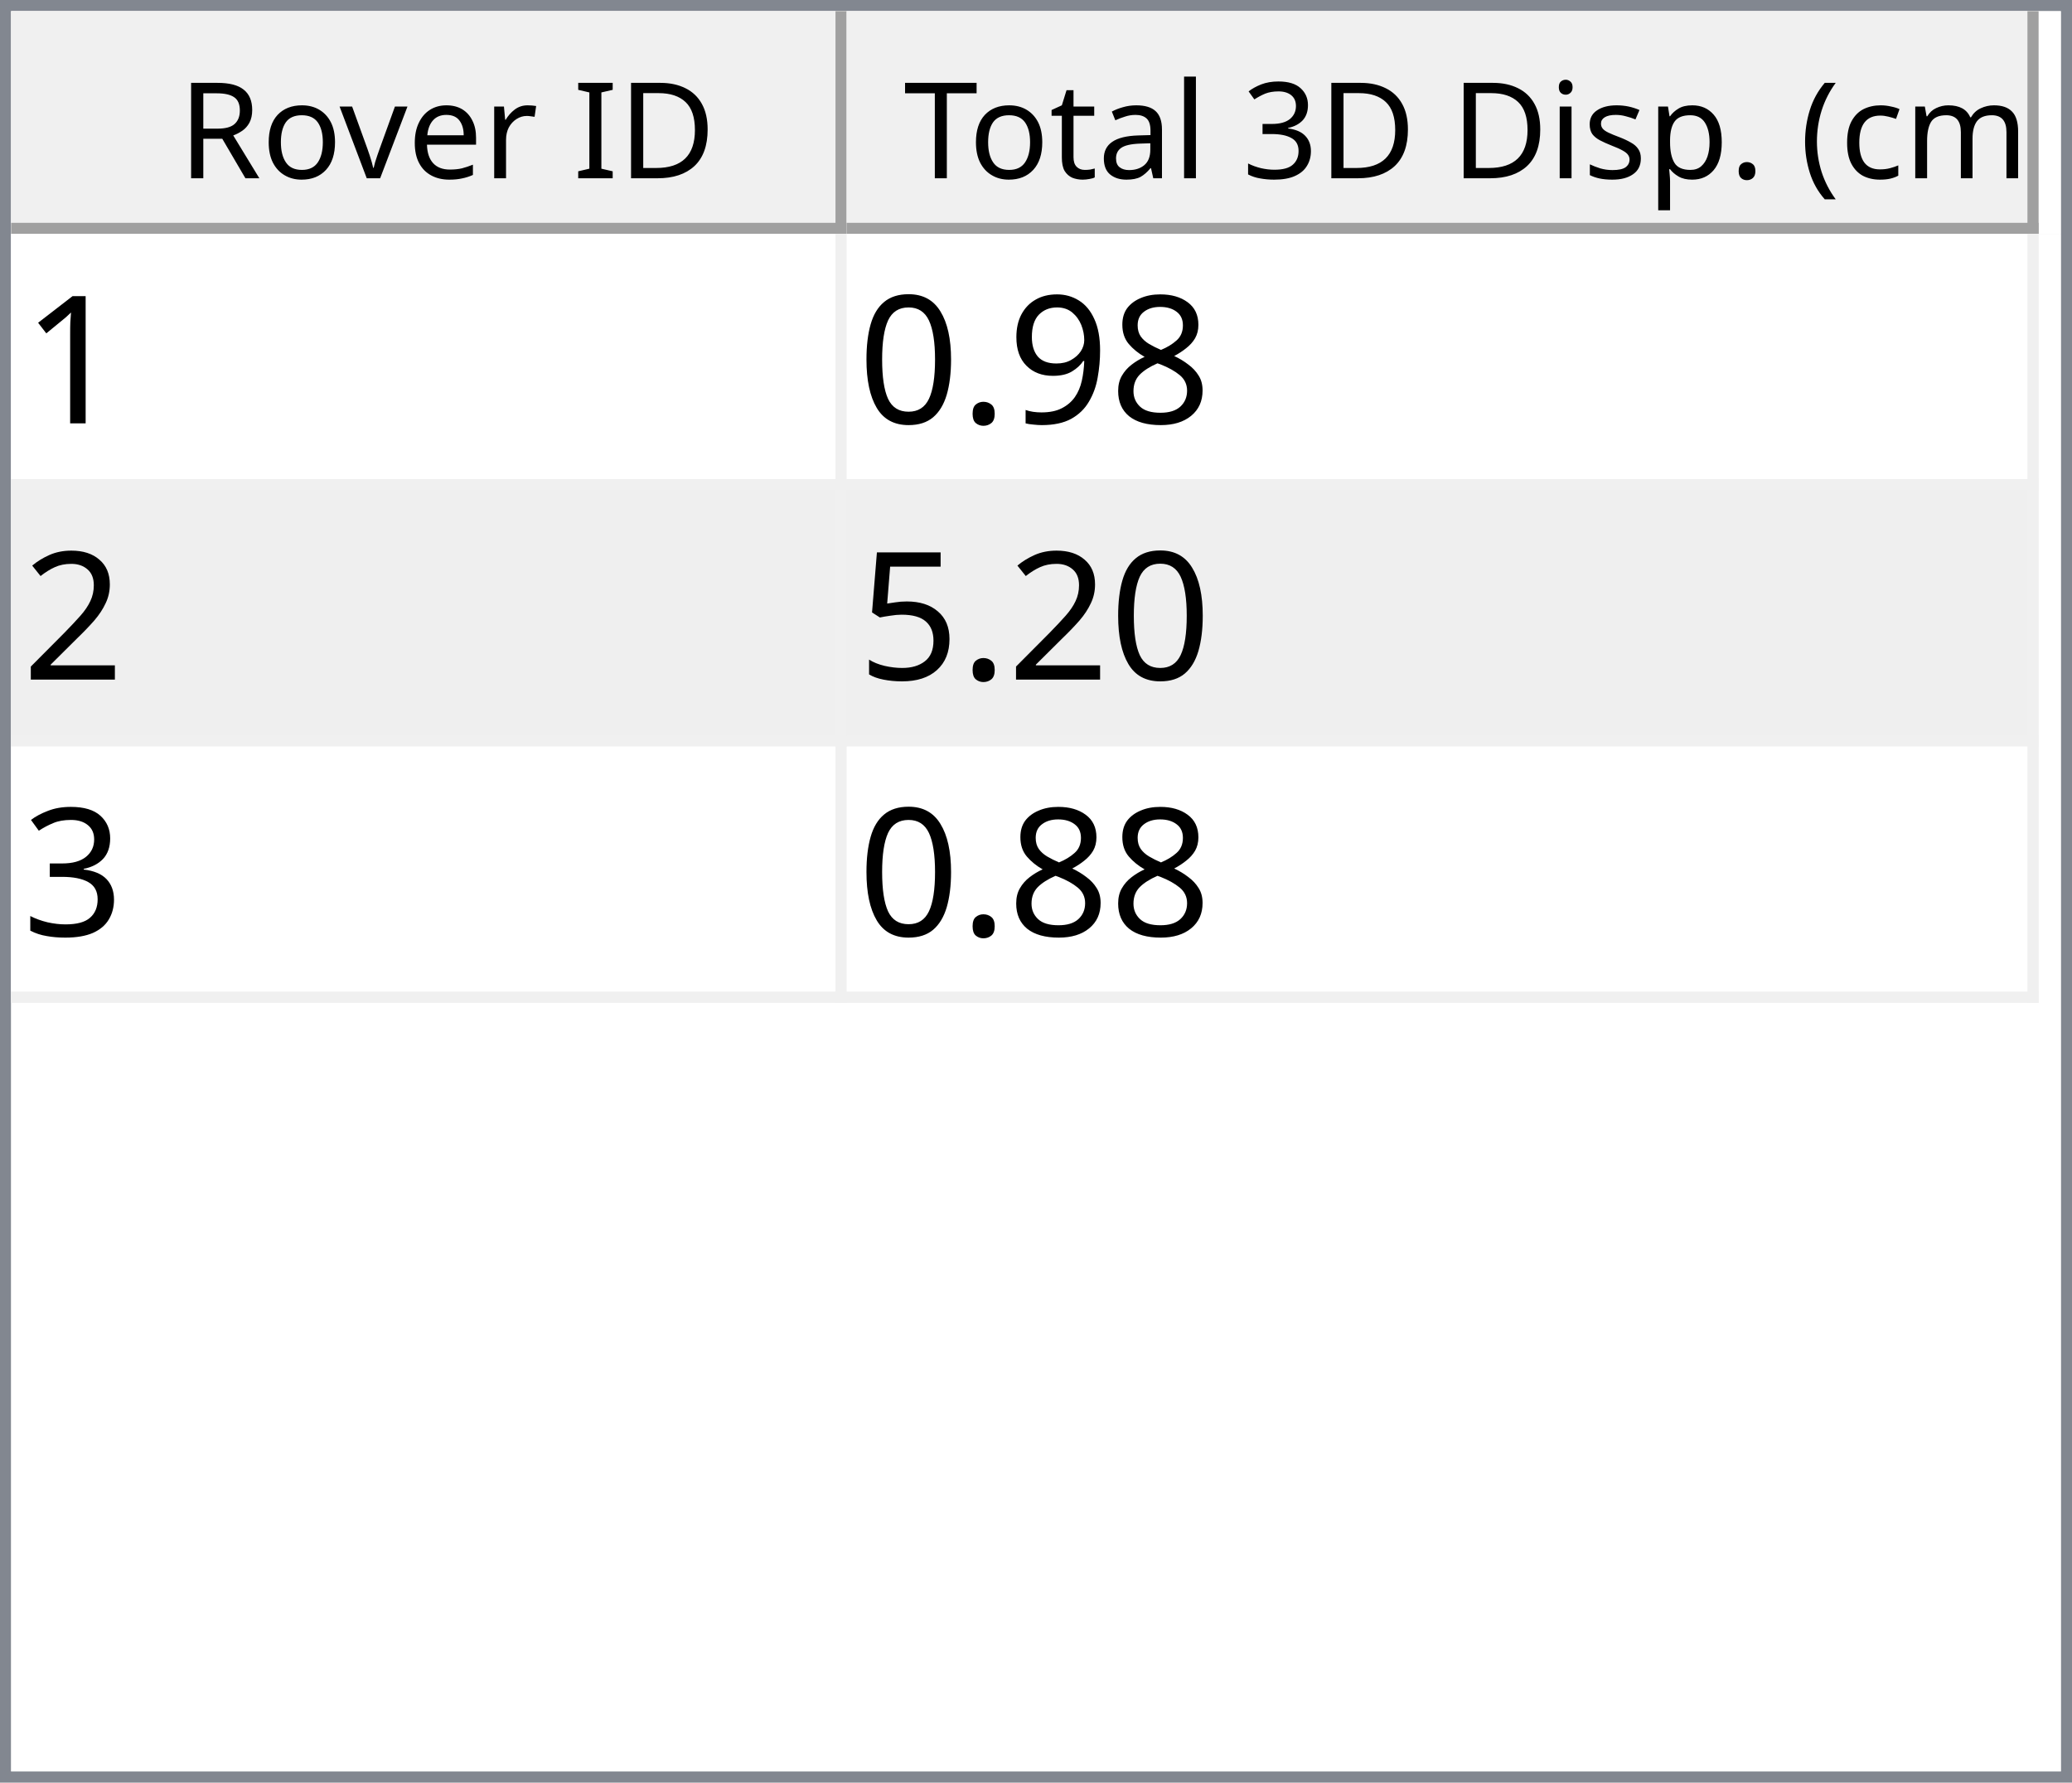
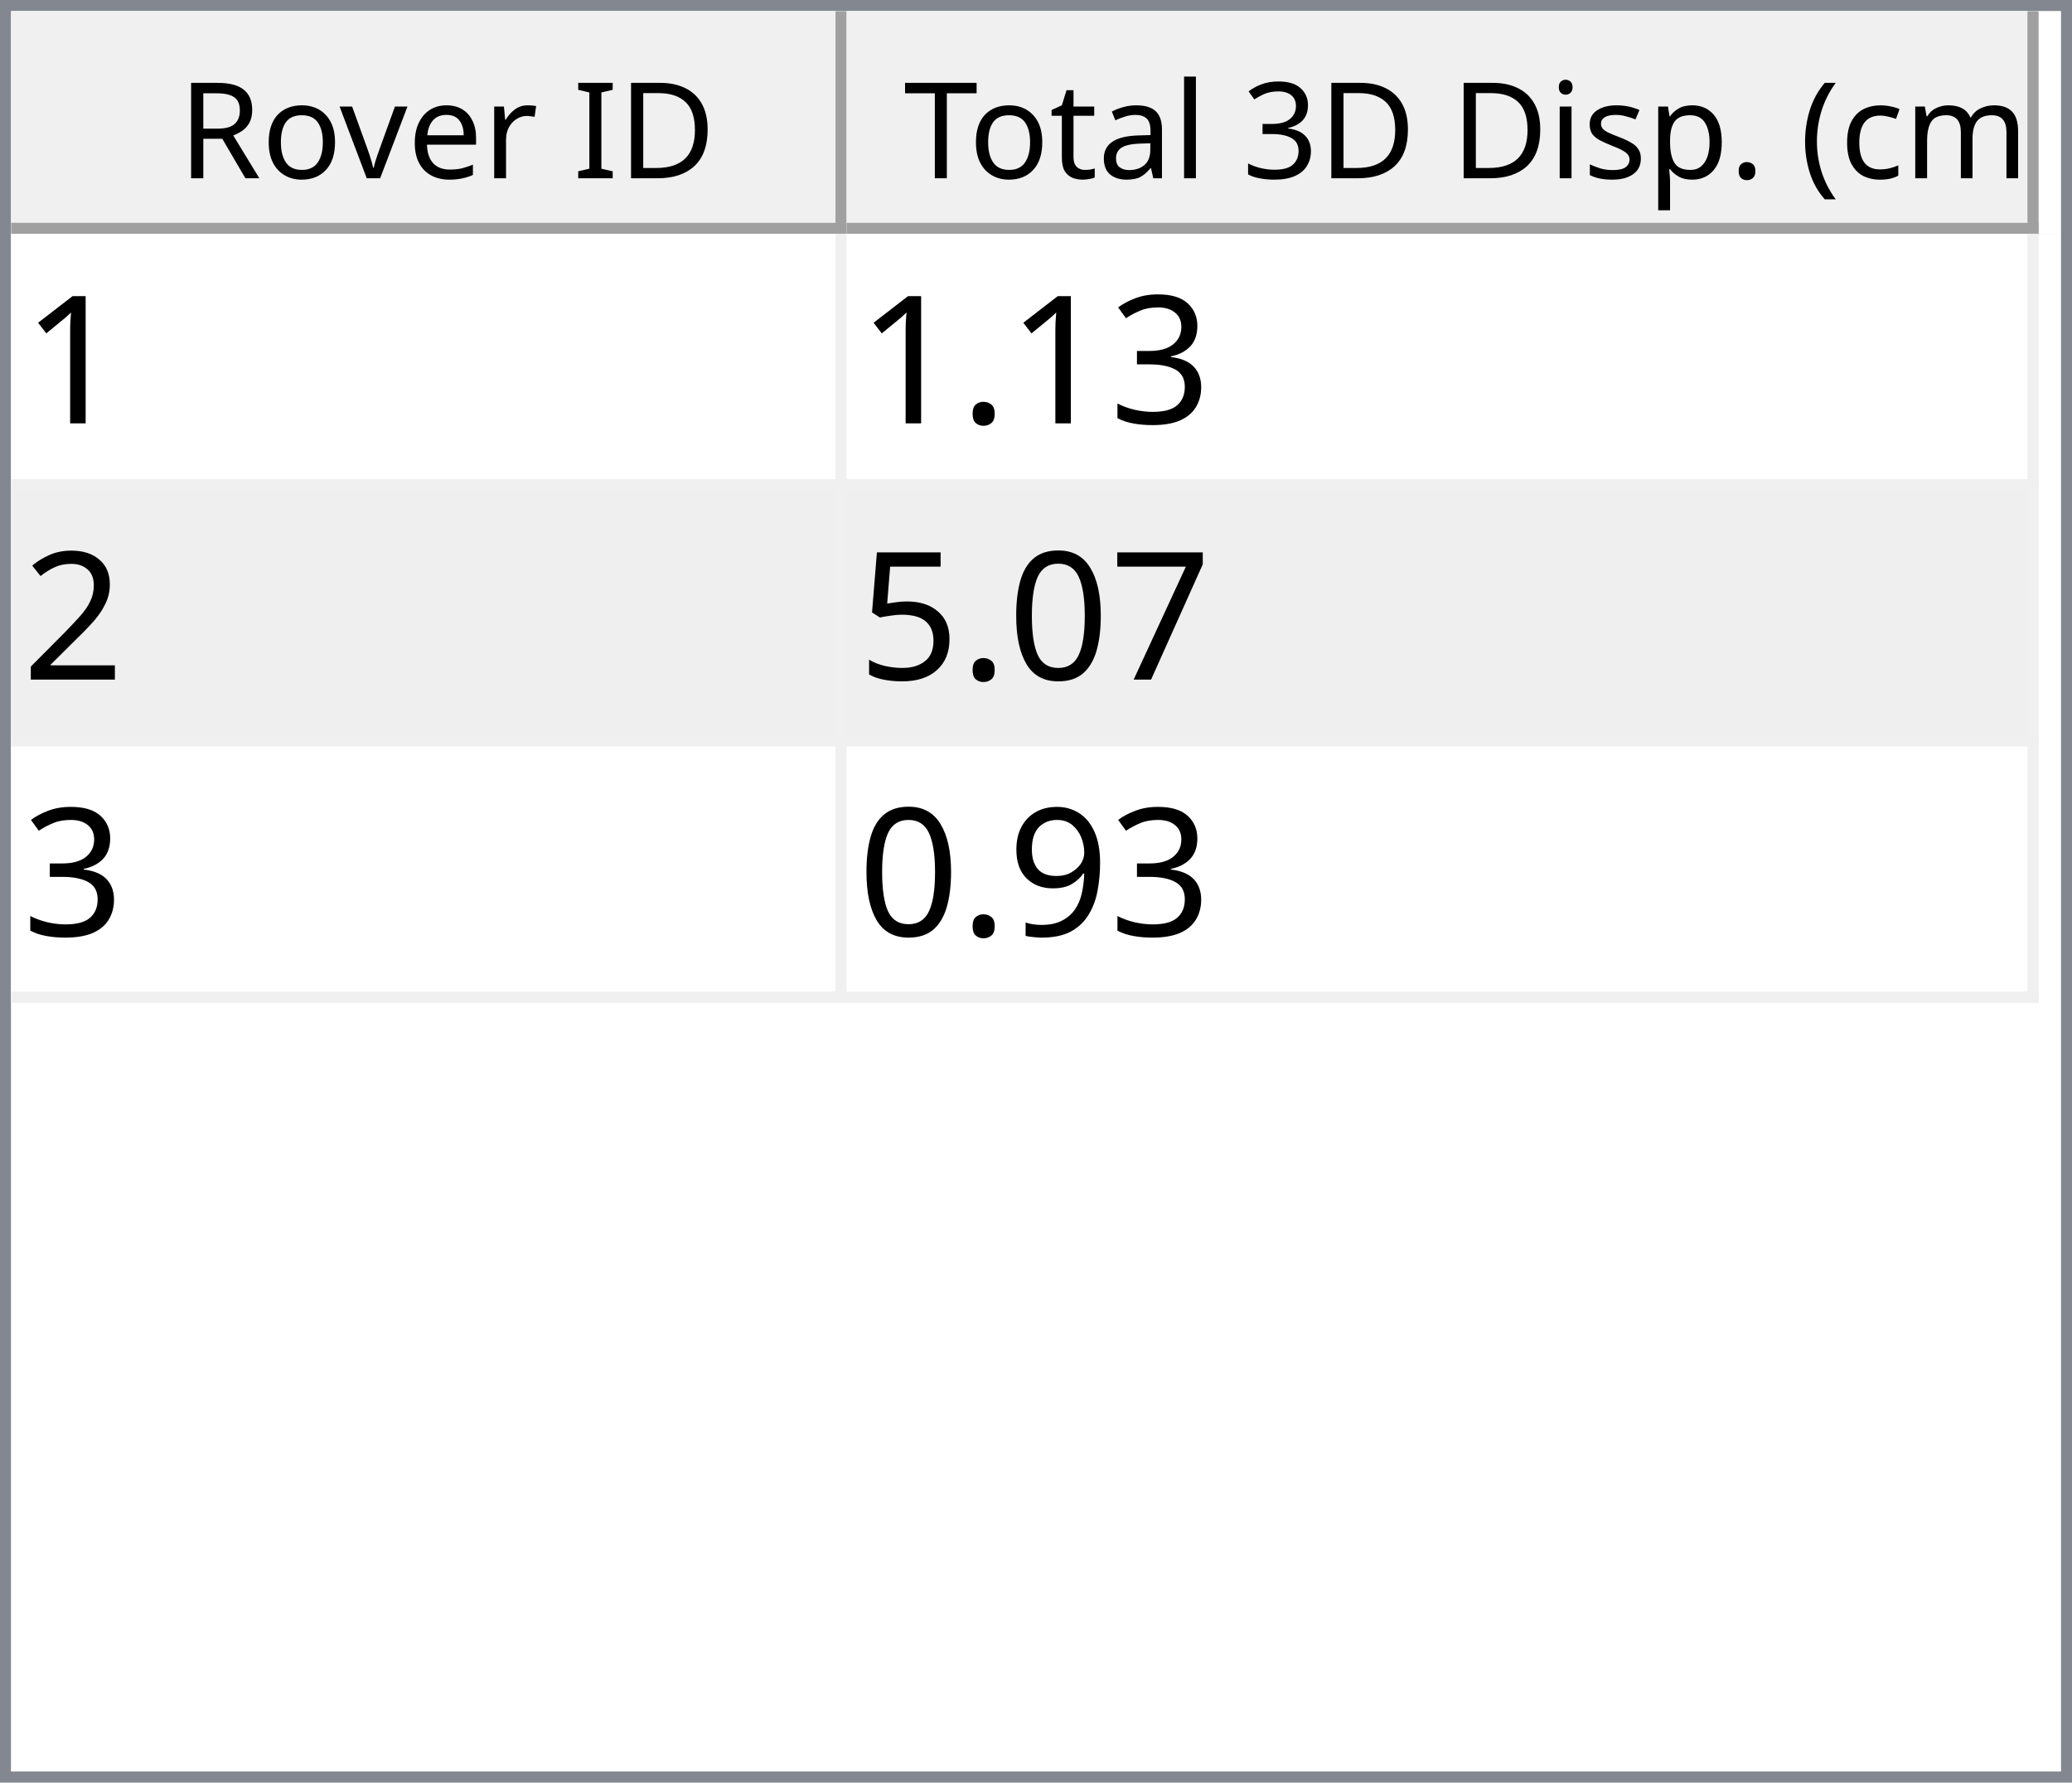
<svg xmlns="http://www.w3.org/2000/svg" style="fill-opacity:1; color-rendering:auto; color-interpolation:auto; text-rendering:auto; stroke:black; stroke-linecap:square; stroke-miterlimit:10; shape-rendering:auto; stroke-opacity:1; fill:black; stroke-dasharray:none; font-weight:normal; stroke-width:1; font-family:'Dialog'; font-style:normal; stroke-linejoin:miter; font-size:12px; stroke-dashoffset:0; image-rendering:auto;" width="186" height="160">
  <defs id="genericDefs" />
  <g>
    <defs id="defs1">
      <clipPath clipPathUnits="userSpaceOnUse" id="clipPath1">
        <path d="M0 0 L186 0 L186 160 L0 160 L0 0 Z" />
      </clipPath>
      <clipPath clipPathUnits="userSpaceOnUse" id="clipPath2">
        <path d="M0 0 L0 160 L186 160 L186 0 Z" />
      </clipPath>
      <clipPath clipPathUnits="userSpaceOnUse" id="clipPath3">
        <path d="M0 0 L0 20 L184 20 L184 0 Z" />
      </clipPath>
      <clipPath clipPathUnits="userSpaceOnUse" id="clipPath4">
        <path d="M0 0 L0 20 L75 20 L75 0 Z" />
      </clipPath>
      <clipPath clipPathUnits="userSpaceOnUse" id="clipPath5">
        <path d="M1 1 L1 19 L74 19 L74 1 Z" />
      </clipPath>
      <clipPath clipPathUnits="userSpaceOnUse" id="clipPath6">
        <path d="M0 0 L0 18 L73 18 L73 0 Z" />
      </clipPath>
      <clipPath clipPathUnits="userSpaceOnUse" id="clipPath7">
        <path d="M-0.5 -0.5 L-0.5 19.5 L74.5 19.5 L74.5 -0.5 Z" />
      </clipPath>
      <clipPath clipPathUnits="userSpaceOnUse" id="clipPath8">
        <path d="M0 0 L0 20 L107 20 L107 0 Z" />
      </clipPath>
      <clipPath clipPathUnits="userSpaceOnUse" id="clipPath9">
        <path d="M1 1 L1 19 L106 19 L106 1 Z" />
      </clipPath>
      <clipPath clipPathUnits="userSpaceOnUse" id="clipPath10">
        <path d="M0 0 L0 18 L105 18 L105 0 Z" />
      </clipPath>
      <clipPath clipPathUnits="userSpaceOnUse" id="clipPath11">
        <path d="M-0.5 -0.5 L-0.5 19.5 L106.5 19.5 L106.5 -0.5 Z" />
      </clipPath>
      <clipPath clipPathUnits="userSpaceOnUse" id="clipPath12">
        <path d="M0 0 L0 138 L184 138 L184 0 Z" />
      </clipPath>
      <clipPath clipPathUnits="userSpaceOnUse" id="clipPath13">
        <path d="M0 0 L0 69 L182 69 L182 0 Z" />
      </clipPath>
      <clipPath clipPathUnits="userSpaceOnUse" id="clipPath14">
        <path d="M-0.5 -0.5 L-0.5 68.5 L181.5 68.5 L181.5 -0.5 Z" />
      </clipPath>
      <clipPath clipPathUnits="userSpaceOnUse" id="clipPath15">
        <path d="M0 0 L0 22 L74 22 L74 0 Z" />
      </clipPath>
      <clipPath clipPathUnits="userSpaceOnUse" id="clipPath16">
        <path d="M0 0 L0 22 L106 22 L106 0 Z" />
      </clipPath>
      <font horiz-adv-x="64.551" id="font1">
        <font-face ascent="107.91" descent="25.098" units-per-em="100" style="font-style:normal; font-family:Segoe UI; font-weight:normal;" />
        <missing-glyph horiz-adv-x="64.551" d="M8.109 0 L8.109 68.266 L56.453 68.266 L56.453 0 L8.109 0 ZM15.328 7.234 L49.219 7.234 L49.219 61.031 L15.328 61.031 L15.328 7.234 Z" />
        <glyph unicode="D" horiz-adv-x="70.117" d="M9.188 0 L9.188 70.016 L28.516 70.016 Q65.531 70.016 65.531 35.891 Q65.531 19.672 55.25 9.836 Q44.969 0 27.734 0 L9.188 0 ZM17.391 62.594 L17.391 7.422 L27.828 7.422 Q41.609 7.422 49.273 14.797 Q56.938 22.172 56.938 35.688 Q56.938 62.594 28.328 62.594 L17.391 62.594 Z" />
        <glyph unicode="I" horiz-adv-x="26.611" d="M17.391 0 L9.188 0 L9.188 70.016 L17.391 70.016 L17.391 0 Z" />
        <glyph unicode=" " horiz-adv-x="27.393" d="" />
        <glyph unicode="r" horiz-adv-x="34.766" d="M34.188 41.891 Q32.078 43.5 28.125 43.5 Q23 43.5 19.555 38.672 Q16.109 33.844 16.109 25.484 L16.109 0 L8.109 0 L8.109 50 L16.109 50 L16.109 39.703 L16.312 39.703 Q18.016 44.969 21.531 47.922 Q25.047 50.875 29.391 50.875 Q32.516 50.875 34.188 50.203 L34.188 41.891 Z" />
        <glyph unicode="e" horiz-adv-x="52.295" d="M48.297 23 L12.984 23 Q13.188 14.656 17.484 10.109 Q21.781 5.562 29.297 5.562 Q37.75 5.562 44.828 11.141 L44.828 3.609 Q38.234 -1.172 27.391 -1.172 Q16.797 -1.172 10.742 5.641 Q4.688 12.453 4.688 24.812 Q4.688 36.469 11.305 43.82 Q17.922 51.172 27.734 51.172 Q37.547 51.172 42.922 44.828 Q48.297 38.484 48.297 27.203 L48.297 23 ZM40.094 29.781 Q40.047 36.719 36.75 40.578 Q33.453 44.438 27.594 44.438 Q21.922 44.438 17.969 40.383 Q14.016 36.328 13.094 29.781 L40.094 29.781 Z" />
        <glyph unicode="v" horiz-adv-x="47.9" d="M47.406 50 L27.484 0 L19.625 0 L0.688 50 L9.469 50 L22.172 13.672 Q23.578 9.672 23.922 6.688 L24.125 6.688 Q24.609 10.453 25.688 13.484 L38.969 50 L47.406 50 Z" />
        <glyph unicode="o" horiz-adv-x="58.594" d="M29 -1.172 Q17.922 -1.172 11.305 5.836 Q4.688 12.844 4.688 24.422 Q4.688 37.016 11.57 44.094 Q18.453 51.172 30.172 51.172 Q41.359 51.172 47.633 44.289 Q53.906 37.406 53.906 25.203 Q53.906 13.234 47.141 6.031 Q40.375 -1.172 29 -1.172 ZM29.594 44.438 Q21.875 44.438 17.383 39.188 Q12.891 33.938 12.891 24.703 Q12.891 15.828 17.43 10.695 Q21.969 5.562 29.594 5.562 Q37.359 5.562 41.531 10.594 Q45.703 15.625 45.703 24.906 Q45.703 34.281 41.531 39.359 Q37.359 44.438 29.594 44.438 Z" />
        <glyph unicode="R" horiz-adv-x="59.814" d="M59.375 0 L49.609 0 L37.891 19.625 Q36.281 22.359 34.766 24.289 Q33.25 26.219 31.664 27.438 Q30.078 28.656 28.25 29.219 Q26.422 29.781 24.125 29.781 L17.391 29.781 L17.391 0 L9.188 0 L9.188 70.016 L30.078 70.016 Q34.672 70.016 38.555 68.867 Q42.438 67.719 45.289 65.375 Q48.141 63.031 49.758 59.547 Q51.375 56.062 51.375 51.375 Q51.375 47.703 50.273 44.656 Q49.172 41.609 47.148 39.211 Q45.125 36.812 42.266 35.133 Q39.406 33.453 35.844 32.516 L35.844 32.328 Q37.594 31.547 38.891 30.547 Q40.188 29.547 41.359 28.18 Q42.531 26.812 43.68 25.078 Q44.828 23.344 46.234 21.047 L59.375 0 ZM17.391 62.594 L17.391 37.203 L28.516 37.203 Q31.594 37.203 34.203 38.133 Q36.812 39.062 38.719 40.797 Q40.625 42.531 41.703 45.047 Q42.781 47.562 42.781 50.688 Q42.781 56.297 39.141 59.445 Q35.5 62.594 28.609 62.594 L17.391 62.594 Z" />
        <glyph unicode=")" horiz-adv-x="30.176" d="M8.297 -15.922 L1.172 -15.922 Q16.406 2.344 16.406 26.812 Q16.406 51.469 1.078 70.016 L8.297 70.016 Q23.531 52.156 23.531 26.703 Q23.531 1.375 8.297 -15.922 Z" />
        <glyph unicode="m" horiz-adv-x="86.133" d="M79.109 0 L71.094 0 L71.094 28.719 Q71.094 37.016 68.531 40.727 Q65.969 44.438 59.906 44.438 Q54.781 44.438 51.195 39.75 Q47.609 35.062 47.609 28.516 L47.609 0 L39.594 0 L39.594 29.688 Q39.594 44.438 28.219 44.438 Q22.953 44.438 19.531 40.016 Q16.109 35.594 16.109 28.516 L16.109 0 L8.109 0 L8.109 50 L16.109 50 L16.109 42.094 L16.312 42.094 Q21.625 51.172 31.844 51.172 Q36.969 51.172 40.773 48.312 Q44.578 45.453 46 40.828 Q51.562 51.172 62.594 51.172 Q79.109 51.172 79.109 30.812 L79.109 0 Z" />
        <glyph unicode="c" horiz-adv-x="46.191" d="M42.188 2.297 Q36.422 -1.172 28.516 -1.172 Q17.828 -1.172 11.258 5.789 Q4.688 12.75 4.688 23.828 Q4.688 36.188 11.766 43.68 Q18.844 51.172 30.672 51.172 Q37.25 51.172 42.281 48.734 L42.281 40.531 Q36.719 44.438 30.375 44.438 Q22.703 44.438 17.797 38.945 Q12.891 33.453 12.891 24.516 Q12.891 15.719 17.508 10.641 Q22.125 5.562 29.891 5.562 Q36.422 5.562 42.188 9.906 L42.188 2.297 Z" />
        <glyph unicode="(" horiz-adv-x="30.176" d="M29.109 -15.922 L21.969 -15.922 Q6.844 1.375 6.844 26.703 Q6.844 52.156 21.969 70.016 L29.203 70.016 Q13.875 51.469 13.875 26.812 Q13.875 2.344 29.109 -15.922 Z" />
        <glyph unicode="." horiz-adv-x="21.68" d="M10.891 -1.078 Q8.641 -1.078 7.055 0.539 Q5.469 2.156 5.469 4.391 Q5.469 6.641 7.055 8.273 Q8.641 9.906 10.891 9.906 Q13.188 9.906 14.797 8.273 Q16.406 6.641 16.406 4.391 Q16.406 2.156 14.797 0.539 Q13.188 -1.078 10.891 -1.078 Z" />
        <glyph unicode="p" horiz-adv-x="58.789" d="M16.312 7.234 L16.109 7.234 L16.109 -23 L8.109 -23 L8.109 50 L16.109 50 L16.109 41.219 L16.312 41.219 Q22.219 51.172 33.594 51.172 Q43.266 51.172 48.688 44.461 Q54.109 37.75 54.109 26.469 Q54.109 13.922 48 6.375 Q41.891 -1.172 31.297 -1.172 Q21.578 -1.172 16.312 7.234 ZM16.109 27.391 L16.109 20.406 Q16.109 14.203 20.141 9.883 Q24.172 5.562 30.375 5.562 Q37.641 5.562 41.773 11.133 Q45.906 16.703 45.906 26.609 Q45.906 34.969 42.047 39.703 Q38.188 44.438 31.594 44.438 Q24.609 44.438 20.359 39.578 Q16.109 34.719 16.109 27.391 Z" />
        <glyph unicode="s" horiz-adv-x="42.432" d="M5.078 1.812 L5.078 10.406 Q11.625 5.562 19.484 5.562 Q30.031 5.562 30.031 12.594 Q30.031 14.594 29.125 15.992 Q28.219 17.391 26.68 18.461 Q25.141 19.531 23.07 20.383 Q21 21.234 18.609 22.172 Q15.281 23.484 12.766 24.828 Q10.25 26.172 8.57 27.859 Q6.891 29.547 6.031 31.695 Q5.172 33.844 5.172 36.719 Q5.172 40.234 6.789 42.945 Q8.406 45.656 11.086 47.484 Q13.766 49.312 17.211 50.242 Q20.656 51.172 24.312 51.172 Q30.812 51.172 35.938 48.922 L35.938 40.828 Q30.422 44.438 23.25 44.438 Q21 44.438 19.195 43.922 Q17.391 43.406 16.094 42.477 Q14.797 41.547 14.086 40.258 Q13.375 38.969 13.375 37.406 Q13.375 35.453 14.086 34.133 Q14.797 32.812 16.164 31.789 Q17.531 30.766 19.484 29.938 Q21.438 29.109 23.922 28.125 Q27.25 26.859 29.883 25.516 Q32.516 24.172 34.375 22.484 Q36.234 20.797 37.234 18.602 Q38.234 16.406 38.234 13.375 Q38.234 9.672 36.602 6.938 Q34.969 4.203 32.234 2.398 Q29.5 0.594 25.93 -0.289 Q22.359 -1.172 18.453 -1.172 Q10.75 -1.172 5.078 1.812 Z" />
        <glyph unicode="i" horiz-adv-x="24.219" d="M12.203 62.703 Q10.062 62.703 8.547 64.164 Q7.031 65.625 7.031 67.875 Q7.031 70.125 8.547 71.609 Q10.062 73.094 12.203 73.094 Q14.406 73.094 15.945 71.609 Q17.484 70.125 17.484 67.875 Q17.484 65.719 15.945 64.211 Q14.406 62.703 12.203 62.703 ZM16.109 0 L8.109 0 L8.109 50 L16.109 50 L16.109 0 Z" />
        <glyph unicode="3" horiz-adv-x="53.906" d="M46.531 19.828 Q46.531 15.094 44.75 11.211 Q42.969 7.328 39.719 4.57 Q36.469 1.812 31.93 0.297 Q27.391 -1.219 21.922 -1.219 Q11.922 -1.219 6 2.594 L6 11.188 Q13.094 5.609 22.219 5.609 Q25.875 5.609 28.828 6.539 Q31.781 7.469 33.906 9.227 Q36.031 10.984 37.18 13.477 Q38.328 15.969 38.328 19.094 Q38.328 32.812 18.797 32.812 L12.984 32.812 L12.984 39.594 L18.5 39.594 Q35.797 39.594 35.797 52.484 Q35.797 64.406 22.609 64.406 Q15.188 64.406 8.688 59.422 L8.688 67.188 Q15.375 71.188 24.609 71.188 Q29 71.188 32.57 69.969 Q36.141 68.75 38.68 66.555 Q41.219 64.359 42.609 61.281 Q44 58.203 44 54.5 Q44 40.672 30.031 36.719 L30.031 36.531 Q33.594 36.141 36.625 34.797 Q39.656 33.453 41.852 31.305 Q44.047 29.156 45.289 26.25 Q46.531 23.344 46.531 19.828 Z" />
        <glyph unicode="l" horiz-adv-x="24.219" d="M16.109 0 L8.109 0 L8.109 74.031 L16.109 74.031 L16.109 0 Z" />
        <glyph unicode="a" horiz-adv-x="50.879" d="M43.891 0 L35.891 0 L35.891 7.812 L35.688 7.812 Q30.469 -1.172 20.312 -1.172 Q12.844 -1.172 8.617 2.781 Q4.391 6.734 4.391 13.281 Q4.391 27.297 20.906 29.594 L35.891 31.688 Q35.891 44.438 25.594 44.438 Q16.547 44.438 9.281 38.281 L9.281 46.484 Q16.656 51.172 26.266 51.172 Q43.891 51.172 43.891 32.516 L43.891 0 ZM35.891 25.297 L23.828 23.641 Q18.266 22.859 15.43 20.875 Q12.594 18.891 12.594 13.875 Q12.594 10.203 15.211 7.883 Q17.828 5.562 22.172 5.562 Q28.125 5.562 32.008 9.742 Q35.891 13.922 35.891 20.312 L35.891 25.297 Z" />
        <glyph unicode="t" horiz-adv-x="33.887" d="M31.297 0.484 Q28.469 -1.078 23.828 -1.078 Q10.688 -1.078 10.688 13.578 L10.688 43.172 L2.094 43.172 L2.094 50 L10.688 50 L10.688 62.203 L18.703 64.797 L18.703 50 L31.297 50 L31.297 43.172 L18.703 43.172 L18.703 14.984 Q18.703 9.969 20.414 7.82 Q22.125 5.672 26.078 5.672 Q29.109 5.672 31.297 7.328 L31.297 0.484 Z" />
        <glyph unicode="T" horiz-adv-x="52.393" d="M50.594 62.594 L30.375 62.594 L30.375 0 L22.172 0 L22.172 62.594 L2 62.594 L2 70.016 L50.594 70.016 L50.594 62.594 Z" />
      </font>
      <font horiz-adv-x="75.0" id="font2">
        <font-face ascent="100.537" descent="21.973" units-per-em="100" style="font-style:normal; font-family:sans-serif; font-weight:normal;" />
        <missing-glyph horiz-adv-x="75.0" d="M12.5 0 L12.5 62.5 L62.5 62.5 L62.5 0 L12.5 0 ZM14.062 1.562 L60.938 1.562 L60.938 60.938 L14.062 60.938 L14.062 1.562 Z" />
        <glyph unicode="1" horiz-adv-x="55.615" d="M37.25 0 L28.469 0 L28.469 56 Q25.297 52.984 20.141 49.953 Q14.984 46.922 10.891 45.406 L10.891 53.906 Q18.266 57.375 23.781 62.305 Q29.297 67.234 31.594 71.875 L37.25 71.875 L37.25 0 Z" />
-         <glyph unicode="8" horiz-adv-x="55.615" d="M17.672 38.812 Q12.203 40.828 9.57 44.539 Q6.938 48.25 6.938 53.422 Q6.938 61.234 12.555 66.555 Q18.172 71.875 27.484 71.875 Q36.859 71.875 42.578 66.43 Q48.297 60.984 48.297 53.172 Q48.297 48.188 45.68 44.508 Q43.062 40.828 37.75 38.812 Q44.344 36.672 47.781 31.883 Q51.219 27.094 51.219 20.453 Q51.219 11.281 44.727 5.031 Q38.234 -1.219 27.641 -1.219 Q17.047 -1.219 10.547 5.055 Q4.047 11.328 4.047 20.703 Q4.047 27.688 7.594 32.398 Q11.141 37.109 17.672 38.812 ZM15.922 53.719 Q15.922 48.641 19.195 45.414 Q22.469 42.188 27.688 42.188 Q32.766 42.188 36.016 45.383 Q39.266 48.578 39.266 53.219 Q39.266 58.062 35.914 61.359 Q32.562 64.656 27.594 64.656 Q22.562 64.656 19.242 61.43 Q15.922 58.203 15.922 53.719 ZM13.094 20.656 Q13.094 16.891 14.875 13.375 Q16.656 9.859 20.172 7.93 Q23.688 6 27.734 6 Q34.031 6 38.133 10.055 Q42.234 14.109 42.234 20.359 Q42.234 26.703 38.016 30.859 Q33.797 35.016 27.438 35.016 Q21.234 35.016 17.164 30.914 Q13.094 26.812 13.094 20.656 Z" />
+         <glyph unicode="3" horiz-adv-x="55.615" d="M4.203 18.891 L12.984 20.062 Q14.5 12.594 18.141 9.297 Q21.781 6 27 6 Q33.203 6 37.477 10.297 Q41.75 14.594 41.75 20.953 Q41.75 27 37.797 30.93 Q33.844 34.859 27.734 34.859 Q25.25 34.859 21.531 33.891 L22.516 41.609 Q23.391 41.5 23.922 41.5 Q29.547 41.5 34.039 44.43 Q38.531 47.359 38.531 53.469 Q38.531 58.297 35.258 61.477 Q31.984 64.656 26.812 64.656 Q21.688 64.656 18.266 61.43 Q14.844 58.203 13.875 51.766 L5.078 53.328 Q6.688 62.156 12.398 67.016 Q18.109 71.875 26.609 71.875 Q32.469 71.875 37.398 69.359 Q42.328 66.844 44.945 62.5 Q47.562 58.156 47.562 53.266 Q47.562 48.641 45.07 44.828 Q42.578 41.016 37.703 38.766 Q44.047 37.312 47.562 32.695 Q51.078 28.078 51.078 21.141 Q51.078 11.766 44.242 5.25 Q37.406 -1.266 26.953 -1.266 Q17.531 -1.266 11.305 4.352 Q5.078 9.969 4.203 18.891 Z" />
+         <glyph unicode="." horiz-adv-x="27.783" d="M9.078 0 L9.078 10.016 L19.094 10.016 L19.094 0 L9.078 0 Z" />
+         <glyph unicode="2" horiz-adv-x="55.615" d="M50.344 8.453 L50.344 0 L3.031 0 Q2.938 3.172 4.047 6.109 Q5.859 10.938 9.836 15.625 Q13.812 20.312 21.344 26.469 Q33.016 36.031 37.117 41.625 Q41.219 47.219 41.219 52.203 Q41.219 57.422 37.477 61.008 Q33.734 64.594 27.734 64.594 Q21.391 64.594 17.578 60.789 Q13.766 56.984 13.719 50.25 L4.688 51.172 Q5.609 61.281 11.664 66.578 Q17.719 71.875 27.938 71.875 Q38.234 71.875 44.242 66.164 Q50.25 60.453 50.25 52 Q50.25 47.703 48.492 43.555 Q46.734 39.406 42.656 34.812 Q38.578 30.219 29.109 22.219 Q21.188 15.578 18.945 13.211 Q16.703 10.844 15.234 8.453 L50.344 8.453 Z" />
+         <glyph unicode="7" horiz-adv-x="55.615" d="M4.734 62.203 L4.734 70.656 L51.078 70.656 L51.078 63.812 Q44.234 56.547 37.523 44.484 Q30.812 32.422 27.156 19.672 Q24.516 10.688 23.781 0 L14.75 0 Q14.891 8.453 18.062 20.414 Q21.234 32.375 27.172 43.484 Q33.109 54.594 39.797 62.203 L4.734 62.203 Z" />
+         <glyph unicode="0" horiz-adv-x="55.615" d="M4.156 35.297 Q4.156 48 6.766 55.742 Q9.375 63.484 14.523 67.68 Q19.672 71.875 27.484 71.875 Q33.25 71.875 37.594 69.555 Q41.938 67.234 44.773 62.867 Q47.609 58.5 49.219 52.227 Q50.828 45.953 50.828 35.297 Q50.828 22.703 48.242 14.969 Q45.656 7.234 40.508 3.008 Q35.359 -1.219 27.484 -1.219 Q17.141 -1.219 11.234 6.203 Q4.156 15.141 4.156 35.297 ZM13.188 35.297 Q13.188 17.672 17.312 11.836 Q21.438 6 27.484 6 Q33.547 6 37.672 11.859 Q41.797 17.719 41.797 35.297 Q41.797 52.984 37.672 58.789 Q33.547 64.594 27.391 64.594 Q21.344 64.594 17.719 59.469 Q13.188 52.938 13.188 35.297 Z" />
+         <glyph unicode="5" horiz-adv-x="55.615" d="M4.156 18.75 L13.375 19.531 Q14.406 12.797 18.141 9.398 Q21.875 6 27.156 6 Q33.5 6 37.891 10.789 Q42.281 15.578 42.281 23.484 Q42.281 31 38.062 35.352 Q33.844 39.703 27 39.703 Q22.75 39.703 19.336 37.773 Q15.922 35.844 13.969 32.766 L5.719 33.844 L12.641 70.609 L48.25 70.609 L48.25 62.203 L19.672 62.203 L15.828 42.969 Q22.266 47.469 29.344 47.469 Q38.719 47.469 45.164 40.969 Q51.609 34.469 51.609 24.266 Q51.609 14.547 45.953 7.469 Q39.062 -1.219 27.156 -1.219 Q17.391 -1.219 11.211 4.25 Q5.031 9.719 4.156 18.75 Z" />
        <glyph unicode="9" horiz-adv-x="55.615" d="M5.469 16.547 L13.922 17.328 Q14.984 11.375 18.016 8.688 Q21.047 6 25.781 6 Q29.828 6 32.883 7.859 Q35.938 9.719 37.891 12.82 Q39.844 15.922 41.164 21.195 Q42.484 26.469 42.484 31.938 Q42.484 32.516 42.438 33.688 Q39.797 29.5 35.234 26.883 Q30.672 24.266 25.344 24.266 Q16.453 24.266 10.305 30.711 Q4.156 37.156 4.156 47.703 Q4.156 58.594 10.578 65.234 Q17 71.875 26.656 71.875 Q33.641 71.875 39.43 68.117 Q45.219 64.359 48.219 57.398 Q51.219 50.438 51.219 37.25 Q51.219 23.531 48.242 15.406 Q45.266 7.281 39.383 3.031 Q33.5 -1.219 25.594 -1.219 Q17.188 -1.219 11.867 3.445 Q6.547 8.109 5.469 16.547 ZM41.453 48.141 Q41.453 55.719 37.43 60.156 Q33.406 64.594 27.734 64.594 Q21.875 64.594 17.531 59.812 Q13.188 55.031 13.188 47.406 Q13.188 40.578 17.312 36.305 Q21.438 32.031 27.484 32.031 Q33.594 32.031 37.523 36.305 Q41.453 40.578 41.453 48.141 Z" />
-         <glyph unicode="." horiz-adv-x="27.783" d="M9.078 0 L9.078 10.016 L19.094 10.016 L19.094 0 L9.078 0 Z" />
-         <glyph unicode="0" horiz-adv-x="55.615" d="M4.156 35.297 Q4.156 48 6.766 55.742 Q9.375 63.484 14.523 67.68 Q19.672 71.875 27.484 71.875 Q33.25 71.875 37.594 69.555 Q41.938 67.234 44.773 62.867 Q47.609 58.5 49.219 52.227 Q50.828 45.953 50.828 35.297 Q50.828 22.703 48.242 14.969 Q45.656 7.234 40.508 3.008 Q35.359 -1.219 27.484 -1.219 Q17.141 -1.219 11.234 6.203 Q4.156 15.141 4.156 35.297 ZM13.188 35.297 Q13.188 17.672 17.312 11.836 Q21.438 6 27.484 6 Q33.547 6 37.672 11.859 Q41.797 17.719 41.797 35.297 Q41.797 52.984 37.672 58.789 Q33.547 64.594 27.391 64.594 Q21.344 64.594 17.719 59.469 Q13.188 52.938 13.188 35.297 Z" />
-         <glyph unicode="2" horiz-adv-x="55.615" d="M50.344 8.453 L50.344 0 L3.031 0 Q2.938 3.172 4.047 6.109 Q5.859 10.938 9.836 15.625 Q13.812 20.312 21.344 26.469 Q33.016 36.031 37.117 41.625 Q41.219 47.219 41.219 52.203 Q41.219 57.422 37.477 61.008 Q33.734 64.594 27.734 64.594 Q21.391 64.594 17.578 60.789 Q13.766 56.984 13.719 50.25 L4.688 51.172 Q5.609 61.281 11.664 66.578 Q17.719 71.875 27.938 71.875 Q38.234 71.875 44.242 66.164 Q50.25 60.453 50.25 52 Q50.25 47.703 48.492 43.555 Q46.734 39.406 42.656 34.812 Q38.578 30.219 29.109 22.219 Q21.188 15.578 18.945 13.211 Q16.703 10.844 15.234 8.453 L50.344 8.453 Z" />
-         <glyph unicode="5" horiz-adv-x="55.615" d="M4.156 18.75 L13.375 19.531 Q14.406 12.797 18.141 9.398 Q21.875 6 27.156 6 Q33.5 6 37.891 10.789 Q42.281 15.578 42.281 23.484 Q42.281 31 38.062 35.352 Q33.844 39.703 27 39.703 Q22.75 39.703 19.336 37.773 Q15.922 35.844 13.969 32.766 L5.719 33.844 L12.641 70.609 L48.25 70.609 L48.25 62.203 L19.672 62.203 L15.828 42.969 Q22.266 47.469 29.344 47.469 Q38.719 47.469 45.164 40.969 Q51.609 34.469 51.609 24.266 Q51.609 14.547 45.953 7.469 Q39.062 -1.219 27.156 -1.219 Q17.391 -1.219 11.211 4.25 Q5.031 9.719 4.156 18.75 Z" />
-         <glyph unicode="3" horiz-adv-x="55.615" d="M4.203 18.891 L12.984 20.062 Q14.5 12.594 18.141 9.297 Q21.781 6 27 6 Q33.203 6 37.477 10.297 Q41.75 14.594 41.75 20.953 Q41.75 27 37.797 30.93 Q33.844 34.859 27.734 34.859 Q25.25 34.859 21.531 33.891 L22.516 41.609 Q23.391 41.5 23.922 41.5 Q29.547 41.5 34.039 44.43 Q38.531 47.359 38.531 53.469 Q38.531 58.297 35.258 61.477 Q31.984 64.656 26.812 64.656 Q21.688 64.656 18.266 61.43 Q14.844 58.203 13.875 51.766 L5.078 53.328 Q6.688 62.156 12.398 67.016 Q18.109 71.875 26.609 71.875 Q32.469 71.875 37.398 69.359 Q42.328 66.844 44.945 62.5 Q47.562 58.156 47.562 53.266 Q47.562 48.641 45.07 44.828 Q42.578 41.016 37.703 38.766 Q44.047 37.312 47.562 32.695 Q51.078 28.078 51.078 21.141 Q51.078 11.766 44.242 5.25 Q37.406 -1.266 26.953 -1.266 Q17.531 -1.266 11.305 4.352 Q5.078 9.969 4.203 18.891 Z" />
      </font>
    </defs>
    <g style="fill:white; stroke:white;">
      <rect x="0" y="0" width="186" style="clip-path:url(#clipPath1); stroke:none;" height="160" />
    </g>
    <g style="fill:white; text-rendering:optimizeSpeed; color-rendering:optimizeSpeed; image-rendering:optimizeSpeed; shape-rendering:crispEdges; stroke:white; color-interpolation:sRGB;">
      <rect x="0" width="186" height="160" y="0" style="stroke:none;" />
      <path style="stroke:none;" d="M0 160 L186 160 L186 0 L0 0 Z" />
    </g>
    <g style="fill:rgb(240,240,240); font-family:'Segoe UI'; stroke:rgb(240,240,240);">
      <rect x="0" y="0" width="186" style="clip-path:url(#clipPath2); stroke:none;" height="160" />
    </g>
    <g style="fill:rgb(130,135,144); font-family:'Segoe UI'; stroke:rgb(130,135,144);">
      <path d="M0 0 L186 0 L186 160 L0 160 L0 0 ZM1 1 L185 1 L185 159 L1 159 L1 1 Z" style="fill-rule:evenodd; clip-path:url(#clipPath2); stroke:none;" />
    </g>
    <g style="fill:white; font-family:'Segoe UI'; stroke:white;" transform="translate(1,1)">
      <rect x="0" y="0" width="184" style="clip-path:url(#clipPath3); stroke:none;" height="20" />
    </g>
    <g style="fill:rgb(240,240,240); font-family:'Segoe UI'; stroke:rgb(240,240,240);" transform="translate(1,1)">
      <rect x="0" y="0" width="75" style="clip-path:url(#clipPath4); stroke:none;" height="20" />
    </g>
    <g style="font-family:'Segoe UI';" transform="translate(2,2)">
      <text x="14" xml:space="preserve" y="14" style="clip-path:url(#clipPath6); stroke:none;">Rover ID</text>
    </g>
    <g style="fill:rgb(160,160,160); font-family:'Segoe UI'; stroke:rgb(160,160,160); stroke-linejoin:bevel;" transform="translate(1.5,1.5)">
      <line x1="74" x2="74" y1="0" style="fill:none; clip-path:url(#clipPath7);" y2="19" />
    </g>
    <g style="fill:rgb(160,160,160); font-family:'Segoe UI'; stroke:rgb(160,160,160); stroke-linejoin:bevel;" transform="matrix(1,0,0,1,1,1) translate(0.5,0.5)">
      <line x1="0" x2="74" y1="19" style="fill:none; clip-path:url(#clipPath7);" y2="19" />
    </g>
    <g style="fill:rgb(240,240,240); font-family:'Segoe UI'; stroke:rgb(240,240,240);" transform="translate(76,1)">
      <rect x="0" y="0" width="107" style="clip-path:url(#clipPath8); stroke:none;" height="20" />
    </g>
    <g style="font-family:'Segoe UI';" transform="translate(77,2)">
      <text x="1" xml:space="preserve" y="14" style="clip-path:url(#clipPath10); stroke:none;"> Total 3D Disp. (cm)</text>
    </g>
    <g style="fill:rgb(160,160,160); font-family:'Segoe UI'; stroke:rgb(160,160,160); stroke-linejoin:bevel;" transform="translate(76.5,1.5)">
      <line x1="106" x2="106" y1="0" style="fill:none; clip-path:url(#clipPath11);" y2="19" />
    </g>
    <g style="fill:rgb(160,160,160); font-family:'Segoe UI'; stroke:rgb(160,160,160); stroke-linejoin:bevel;" transform="matrix(1,0,0,1,76,1) translate(0.5,0.5)">
      <line x1="0" x2="106" y1="19" style="fill:none; clip-path:url(#clipPath11);" y2="19" />
    </g>
    <g style="fill:white; font-family:'Segoe UI'; stroke:white;" transform="translate(1,21)">
      <rect x="0" y="0" width="184" style="clip-path:url(#clipPath12); stroke:none;" height="138" />
    </g>
    <g style="fill:rgb(240,240,240); font-size:16px; font-family:sans-serif; stroke:rgb(240,240,240);" transform="translate(1,21)">
      <rect x="0" y="0" width="182" style="clip-path:url(#clipPath13); stroke:none;" height="69" />
      <line transform="translate(0.5,0.5)" x1="0" x2="181" y1="22" style="clip-path:url(#clipPath14); fill:none; stroke-linejoin:bevel;" y2="22" />
    </g>
    <g transform="matrix(1,0,0,1,1,21) translate(0.5,0.5)" style="fill:rgb(240,240,240); font-size:16px; font-family:sans-serif; stroke:rgb(240,240,240); stroke-linejoin:bevel;">
      <line x1="0" x2="181" y1="45" style="fill:none; clip-path:url(#clipPath14);" y2="45" />
    </g>
    <g transform="matrix(1,0,0,1,1,21) translate(0.5,0.5)" style="fill:rgb(240,240,240); font-size:16px; font-family:sans-serif; stroke:rgb(240,240,240); stroke-linejoin:bevel;">
      <line x1="0" x2="181" y1="68" style="fill:none; clip-path:url(#clipPath14);" y2="68" />
    </g>
    <g transform="matrix(1,0,0,1,1,21) translate(0.5,0.5)" style="fill:rgb(240,240,240); font-size:16px; font-family:sans-serif; stroke:rgb(240,240,240); stroke-linejoin:bevel;">
      <line x1="74" x2="74" y1="0" style="fill:none; clip-path:url(#clipPath14);" y2="68" />
    </g>
    <g transform="matrix(1,0,0,1,1,21) translate(0.5,0.5)" style="fill:rgb(240,240,240); font-size:16px; font-family:sans-serif; stroke:rgb(240,240,240); stroke-linejoin:bevel;">
      <line x1="181" x2="181" y1="0" style="fill:none; clip-path:url(#clipPath14);" y2="68" />
    </g>
    <g style="fill:white; font-size:16px; font-family:sans-serif; stroke:white;" transform="matrix(1,0,0,1,1,21)">
      <rect x="0" y="0" width="74" style="clip-path:url(#clipPath15); stroke:none;" height="22" />
      <text x="1" y="17" style="fill:black; clip-path:url(#clipPath15); stroke:none;" xml:space="preserve">1</text>
    </g>
    <g style="fill:white; font-size:16px; font-family:sans-serif; stroke:white;" transform="matrix(1,0,0,1,1,21) translate(75,0)">
      <rect x="0" y="0" width="106" style="clip-path:url(#clipPath16); stroke:none;" height="22" />
-       <text x="1" y="17" style="fill:black; clip-path:url(#clipPath16); stroke:none;" xml:space="preserve">0.98</text>
+       <text x="1" y="17" style="fill:black; clip-path:url(#clipPath16); stroke:none;" xml:space="preserve">1.13</text>
    </g>
    <g style="fill:rgb(239,239,239); font-size:16px; font-family:sans-serif; stroke:rgb(239,239,239);" transform="matrix(1,0,0,1,1,21) translate(0,23)">
      <rect x="0" y="0" width="74" style="clip-path:url(#clipPath15); stroke:none;" height="22" />
      <text x="1" y="17" style="fill:black; clip-path:url(#clipPath15); stroke:none;" xml:space="preserve">2</text>
    </g>
    <g style="fill:rgb(239,239,239); font-size:16px; font-family:sans-serif; stroke:rgb(239,239,239);" transform="matrix(1,0,0,1,1,21) translate(75,23)">
      <rect x="0" y="0" width="106" style="clip-path:url(#clipPath16); stroke:none;" height="22" />
-       <text x="1" y="17" style="fill:black; clip-path:url(#clipPath16); stroke:none;" xml:space="preserve">5.20</text>
+       <text x="1" y="17" style="fill:black; clip-path:url(#clipPath16); stroke:none;" xml:space="preserve">5.07</text>
    </g>
    <g style="fill:white; font-size:16px; font-family:sans-serif; stroke:white;" transform="matrix(1,0,0,1,1,21) translate(0,46)">
      <rect x="0" y="0" width="74" style="clip-path:url(#clipPath15); stroke:none;" height="22" />
      <text x="1" y="17" style="fill:black; clip-path:url(#clipPath15); stroke:none;" xml:space="preserve">3</text>
    </g>
    <g style="fill:white; font-size:16px; font-family:sans-serif; stroke:white;" transform="matrix(1,0,0,1,1,21) translate(75,46)">
      <rect x="0" y="0" width="106" style="clip-path:url(#clipPath16); stroke:none;" height="22" />
-       <text x="1" y="17" style="fill:black; clip-path:url(#clipPath16); stroke:none;" xml:space="preserve">0.88</text>
+       <text x="1" y="17" style="fill:black; clip-path:url(#clipPath16); stroke:none;" xml:space="preserve">0.93</text>
    </g>
  </g>
</svg>
